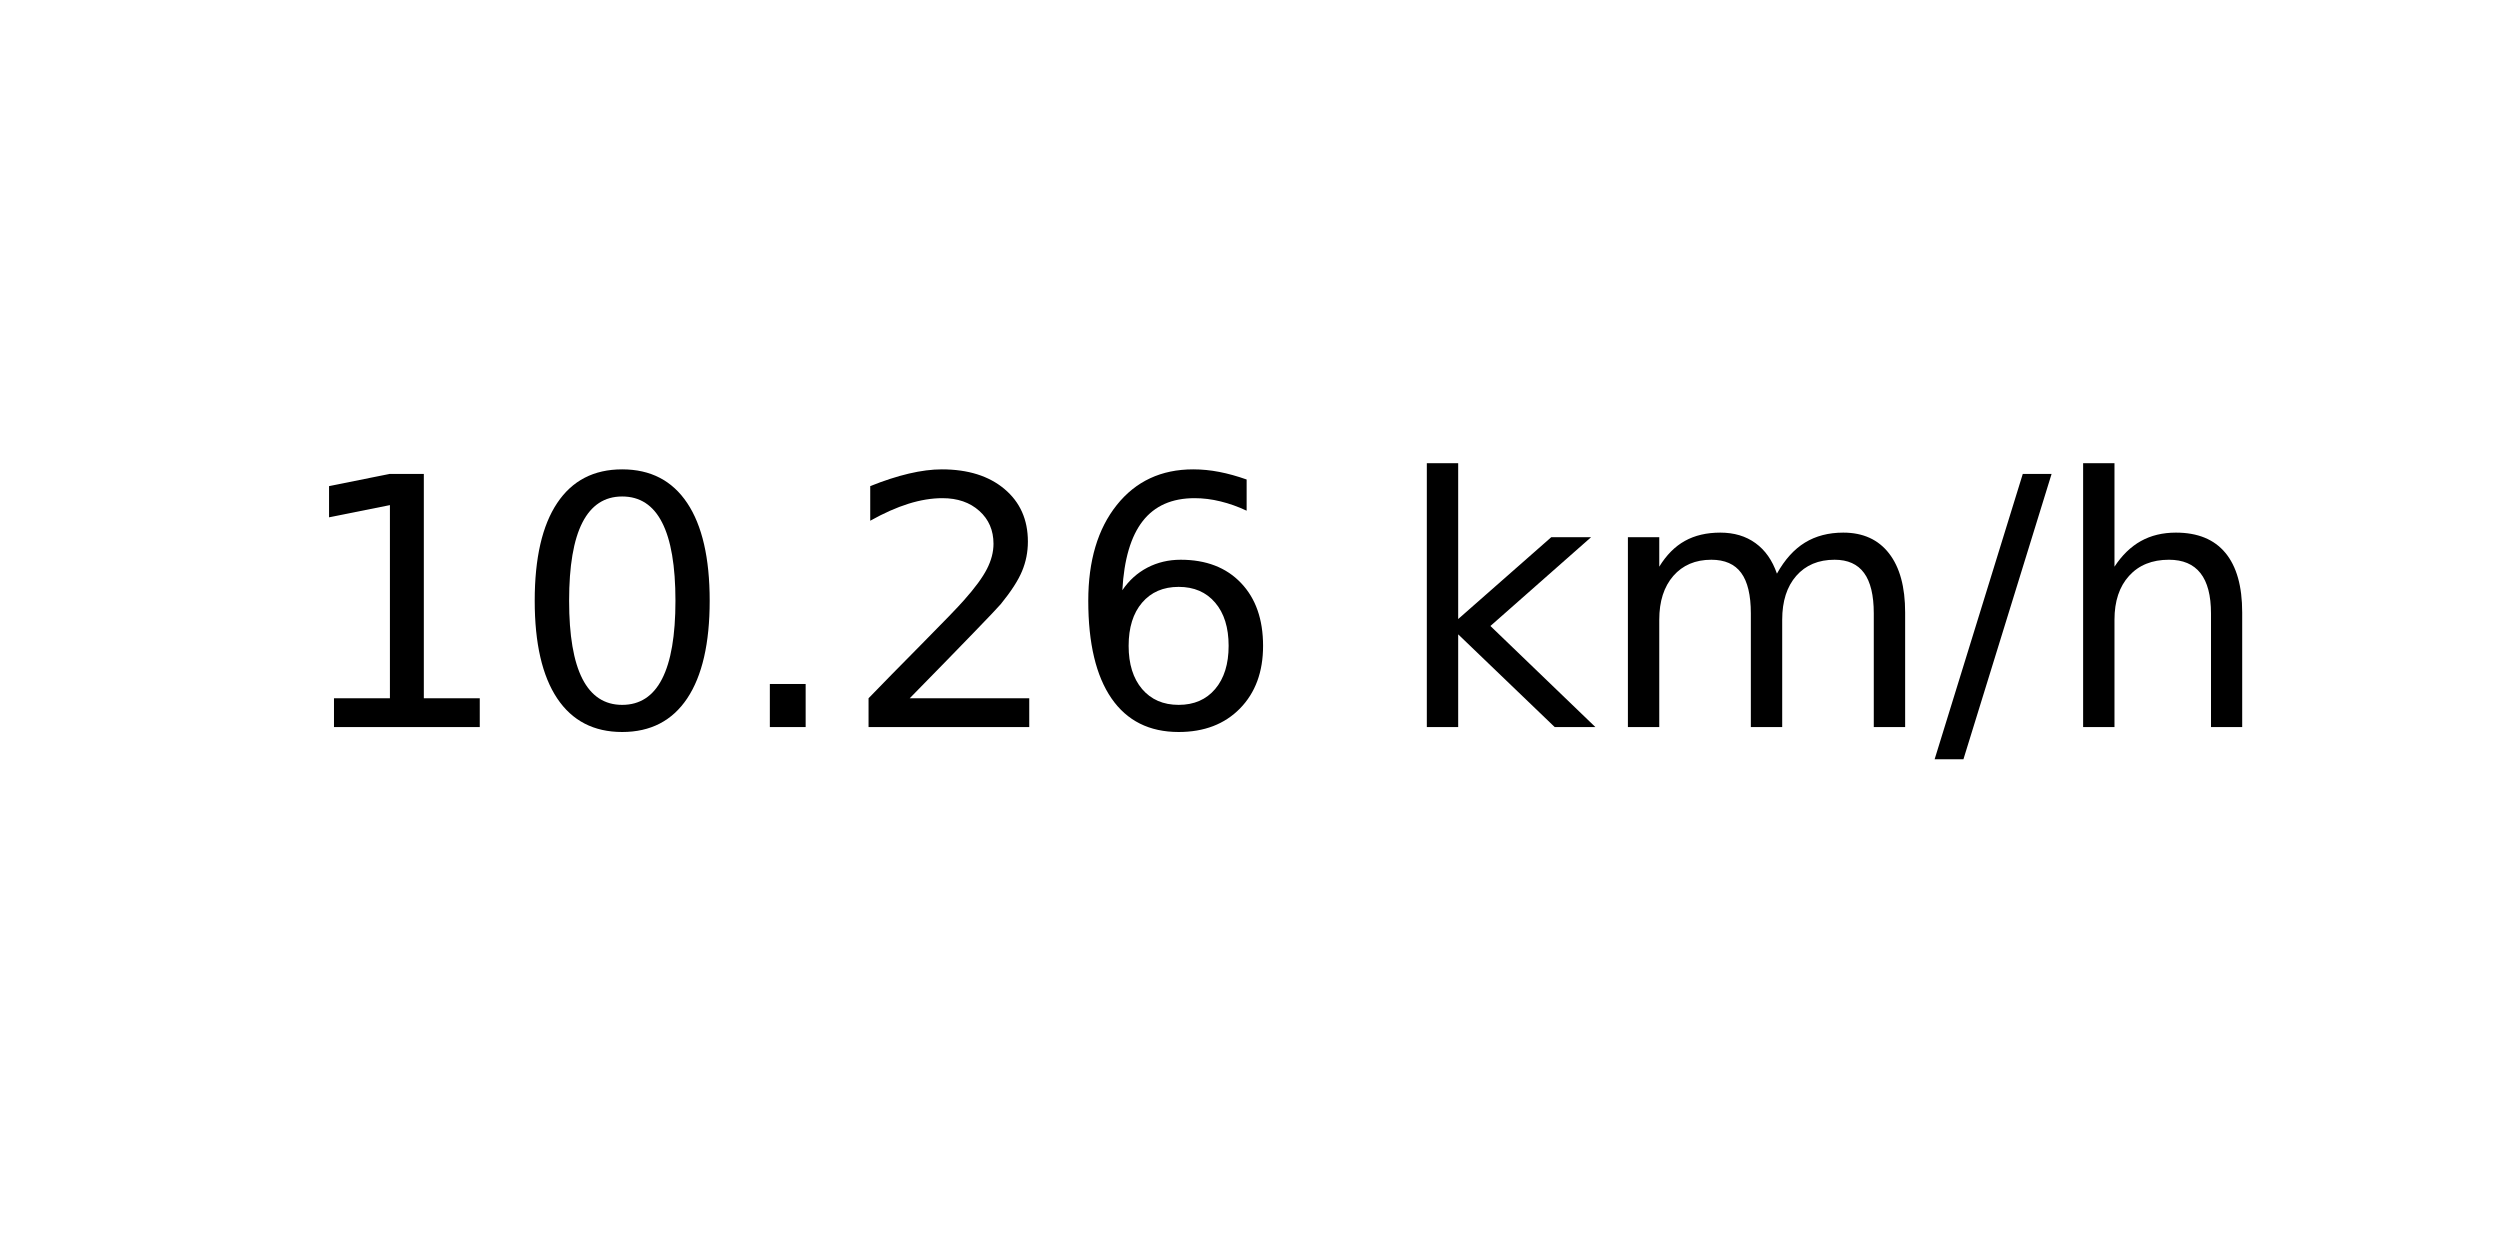
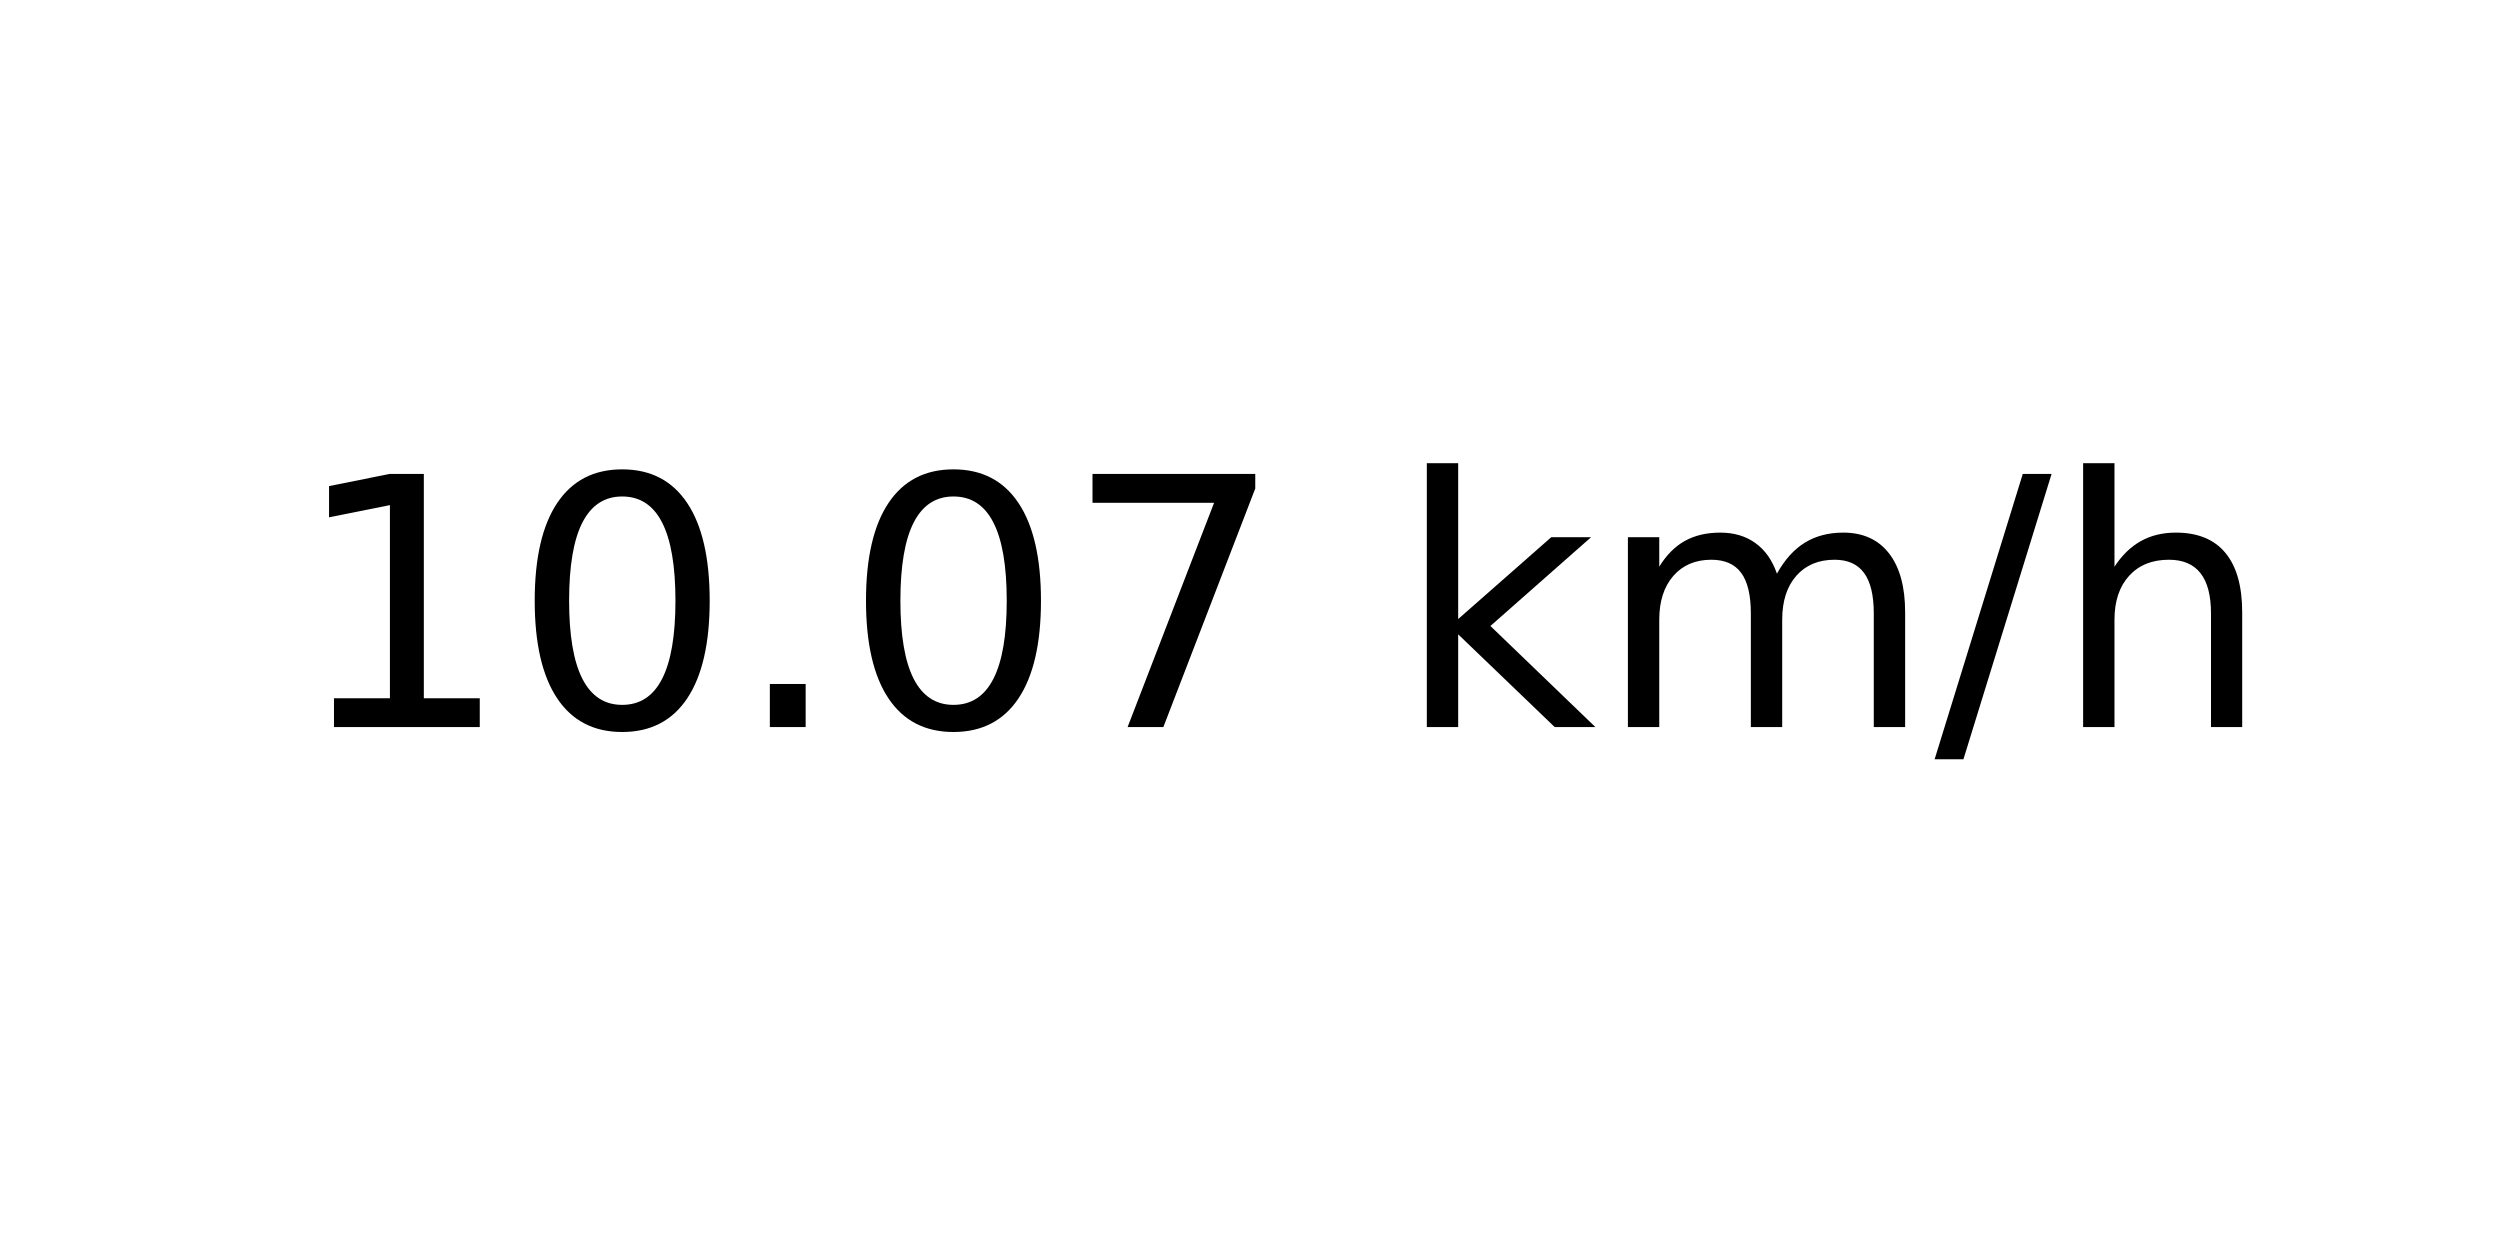
<svg xmlns="http://www.w3.org/2000/svg" xmlns:xlink="http://www.w3.org/1999/xlink" width="72pt" height="36pt" viewBox="0 0 72 36" version="1.1">
  <defs>
    <style type="text/css">*{stroke-linejoin: round; stroke-linecap: butt}</style>
  </defs>
  <g id="figure_1">
    <g id="axes_1">
      <g id="text_1">
        <g transform="translate(8.378125 20.93937) scale(0.1 -0.1)">
          <defs>
            <path id="DejaVuSans-31" d="M 794 531  L 1825 531  L 1825 4091  L 703 3866  L 703 4441  L 1819 4666  L 2450 4666  L 2450 531  L 3481 531  L 3481 0  L 794 0  L 794 531  z " transform="scale(0.015625)" />
            <path id="DejaVuSans-30" d="M 2034 4250  Q 1547 4250 1301 3770  Q 1056 3291 1056 2328  Q 1056 1369 1301 889  Q 1547 409 2034 409  Q 2525 409 2770 889  Q 3016 1369 3016 2328  Q 3016 3291 2770 3770  Q 2525 4250 2034 4250  z M 2034 4750  Q 2819 4750 3233 4129  Q 3647 3509 3647 2328  Q 3647 1150 3233 529  Q 2819 -91 2034 -91  Q 1250 -91 836 529  Q 422 1150 422 2328  Q 422 3509 836 4129  Q 1250 4750 2034 4750  z " transform="scale(0.015625)" />
            <path id="DejaVuSans-2e" d="M 684 794  L 1344 794  L 1344 0  L 684 0  L 684 794  z " transform="scale(0.015625)" />
-             <path id="DejaVuSans-32" d="M 1228 531  L 3431 531  L 3431 0  L 469 0  L 469 531  Q 828 903 1448 1529  Q 2069 2156 2228 2338  Q 2531 2678 2651 2914  Q 2772 3150 2772 3378  Q 2772 3750 2511 3984  Q 2250 4219 1831 4219  Q 1534 4219 1204 4116  Q 875 4013 500 3803  L 500 4441  Q 881 4594 1212 4672  Q 1544 4750 1819 4750  Q 2544 4750 2975 4387  Q 3406 4025 3406 3419  Q 3406 3131 3298 2873  Q 3191 2616 2906 2266  Q 2828 2175 2409 1742  Q 1991 1309 1228 531  z " transform="scale(0.015625)" />
-             <path id="DejaVuSans-36" d="M 2113 2584  Q 1688 2584 1439 2293  Q 1191 2003 1191 1497  Q 1191 994 1439 701  Q 1688 409 2113 409  Q 2538 409 2786 701  Q 3034 994 3034 1497  Q 3034 2003 2786 2293  Q 2538 2584 2113 2584  z M 3366 4563  L 3366 3988  Q 3128 4100 2886 4159  Q 2644 4219 2406 4219  Q 1781 4219 1451 3797  Q 1122 3375 1075 2522  Q 1259 2794 1537 2939  Q 1816 3084 2150 3084  Q 2853 3084 3261 2657  Q 3669 2231 3669 1497  Q 3669 778 3244 343  Q 2819 -91 2113 -91  Q 1303 -91 875 529  Q 447 1150 447 2328  Q 447 3434 972 4092  Q 1497 4750 2381 4750  Q 2619 4750 2861 4703  Q 3103 4656 3366 4563  z " transform="scale(0.015625)" />
+             <path id="DejaVuSans-37" d="M 525 4666  L 3525 4666  L 3525 4397  L 1831 0  L 1172 0  L 2766 4134  L 525 4134  L 525 4666  z " transform="scale(0.015625)" />
            <path id="DejaVuSans-20" transform="scale(0.015625)" />
            <path id="DejaVuSans-6b" d="M 581 4863  L 1159 4863  L 1159 1991  L 2875 3500  L 3609 3500  L 1753 1863  L 3688 0  L 2938 0  L 1159 1709  L 1159 0  L 581 0  L 581 4863  z " transform="scale(0.015625)" />
            <path id="DejaVuSans-6d" d="M 3328 2828  Q 3544 3216 3844 3400  Q 4144 3584 4550 3584  Q 5097 3584 5394 3201  Q 5691 2819 5691 2113  L 5691 0  L 5113 0  L 5113 2094  Q 5113 2597 4934 2840  Q 4756 3084 4391 3084  Q 3944 3084 3684 2787  Q 3425 2491 3425 1978  L 3425 0  L 2847 0  L 2847 2094  Q 2847 2600 2669 2842  Q 2491 3084 2119 3084  Q 1678 3084 1418 2786  Q 1159 2488 1159 1978  L 1159 0  L 581 0  L 581 3500  L 1159 3500  L 1159 2956  Q 1356 3278 1631 3431  Q 1906 3584 2284 3584  Q 2666 3584 2933 3390  Q 3200 3197 3328 2828  z " transform="scale(0.015625)" />
            <path id="DejaVuSans-2f" d="M 1625 4666  L 2156 4666  L 531 -594  L 0 -594  L 1625 4666  z " transform="scale(0.015625)" />
            <path id="DejaVuSans-68" d="M 3513 2113  L 3513 0  L 2938 0  L 2938 2094  Q 2938 2591 2744 2837  Q 2550 3084 2163 3084  Q 1697 3084 1428 2787  Q 1159 2491 1159 1978  L 1159 0  L 581 0  L 581 4863  L 1159 4863  L 1159 2956  Q 1366 3272 1645 3428  Q 1925 3584 2291 3584  Q 2894 3584 3203 3211  Q 3513 2838 3513 2113  z " transform="scale(0.015625)" />
          </defs>
          <use xlink:href="#DejaVuSans-31" />
          <use xlink:href="#DejaVuSans-30" x="63.623" />
          <use xlink:href="#DejaVuSans-2e" x="127.246" />
-           <use xlink:href="#DejaVuSans-32" x="159.033" />
-           <use xlink:href="#DejaVuSans-36" x="222.656" />
+           <use xlink:href="#DejaVuSans-30" x="159.033" />
+           <use xlink:href="#DejaVuSans-37" x="222.656" />
          <use xlink:href="#DejaVuSans-20" x="286.279" />
          <use xlink:href="#DejaVuSans-6b" x="318.066" />
          <use xlink:href="#DejaVuSans-6d" x="375.977" />
          <use xlink:href="#DejaVuSans-2f" x="473.389" />
          <use xlink:href="#DejaVuSans-68" x="507.08" />
        </g>
      </g>
    </g>
  </g>
</svg>
